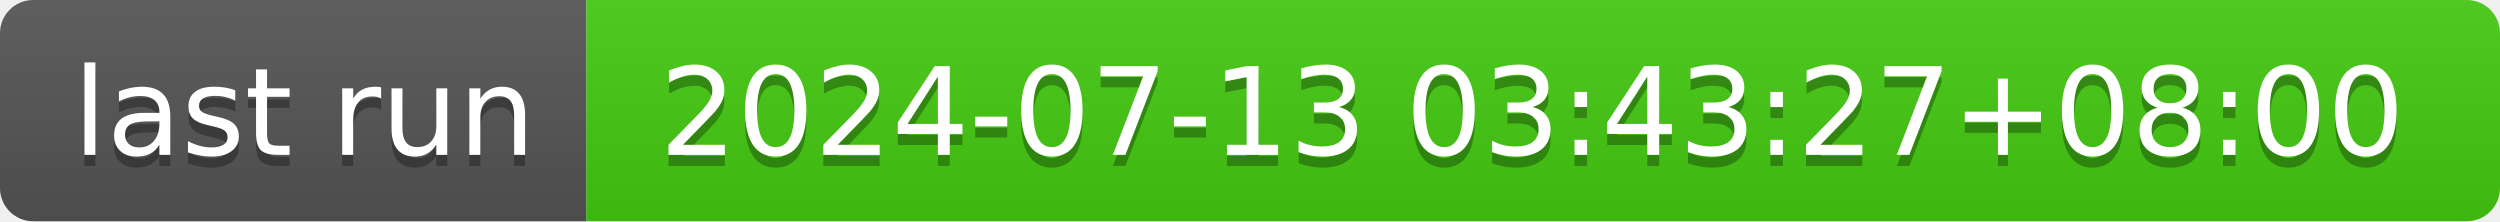
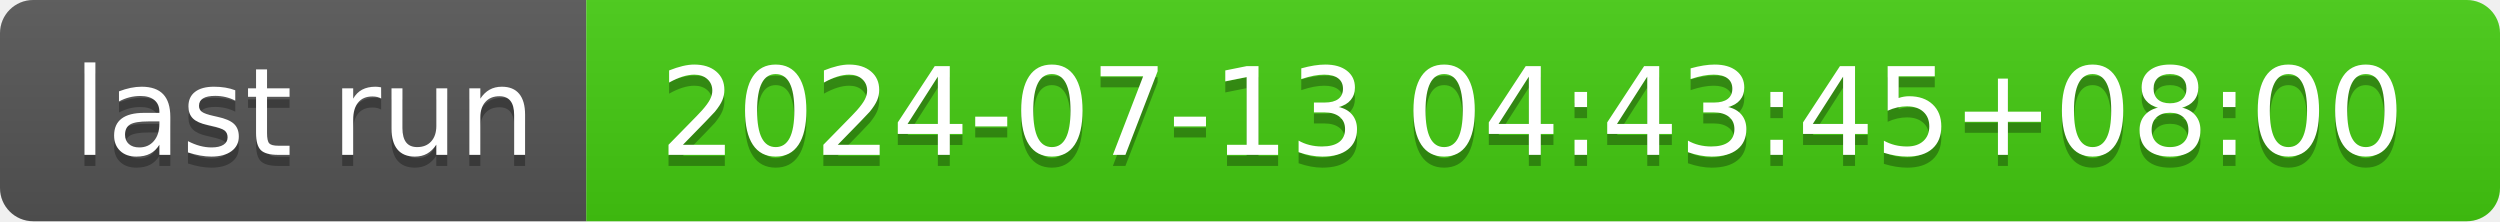
- <svg xmlns="http://www.w3.org/2000/svg" width="226" height="20" role="img" aria-label="last run: 2024-07-13 03:43:27+08:00">
+ <svg xmlns="http://www.w3.org/2000/svg" width="226" height="20" role="img" aria-label="last run: 2024-07-13 04:43:45+08:00">
  <linearGradient id="s" x2="0" y2="100%">
    <stop offset="0" stop-color="#bbb" stop-opacity=".1" />
    <stop offset="1" stop-opacity=".1" />
  </linearGradient>
  <clipPath id="r">
    <rect width="226" height="20" rx="3" fill="#fff" />
  </clipPath>
  <g clip-path="url(#r)">
    <rect width="53" height="20" fill="#555" />
    <rect x="53" width="173" height="20" fill="#4c1" />
    <rect width="226" height="20" fill="url(#s)" />
  </g>
  <g fill="#fff" text-anchor="middle" font-family="Verdana,Geneva,DejaVu Sans,sans-serif" text-rendering="geometricPrecision" font-size="110">
    <text aria-hidden="true" x="275" y="150" fill="#010101" fill-opacity=".3" transform="scale(.1)" textLength="430">last run</text>
    <text x="275" y="140" transform="scale(.1)" fill="#fff" textLength="430">last run</text>
-     <text aria-hidden="true" x="1385" y="150" fill="#010101" fill-opacity=".3" transform="scale(.1)" textLength="1630">2024-07-13 03:43:27+08:00</text>
-     <text x="1385" y="140" transform="scale(.1)" fill="#fff" textLength="1630">2024-07-13 03:43:27+08:00</text>
+     <text aria-hidden="true" x="1385" y="150" fill="#010101" fill-opacity=".3" transform="scale(.1)" textLength="1630">2024-07-13 04:43:45+08:00</text>
+     <text x="1385" y="140" transform="scale(.1)" fill="#fff" textLength="1630">2024-07-13 04:43:45+08:00</text>
  </g>
</svg>
